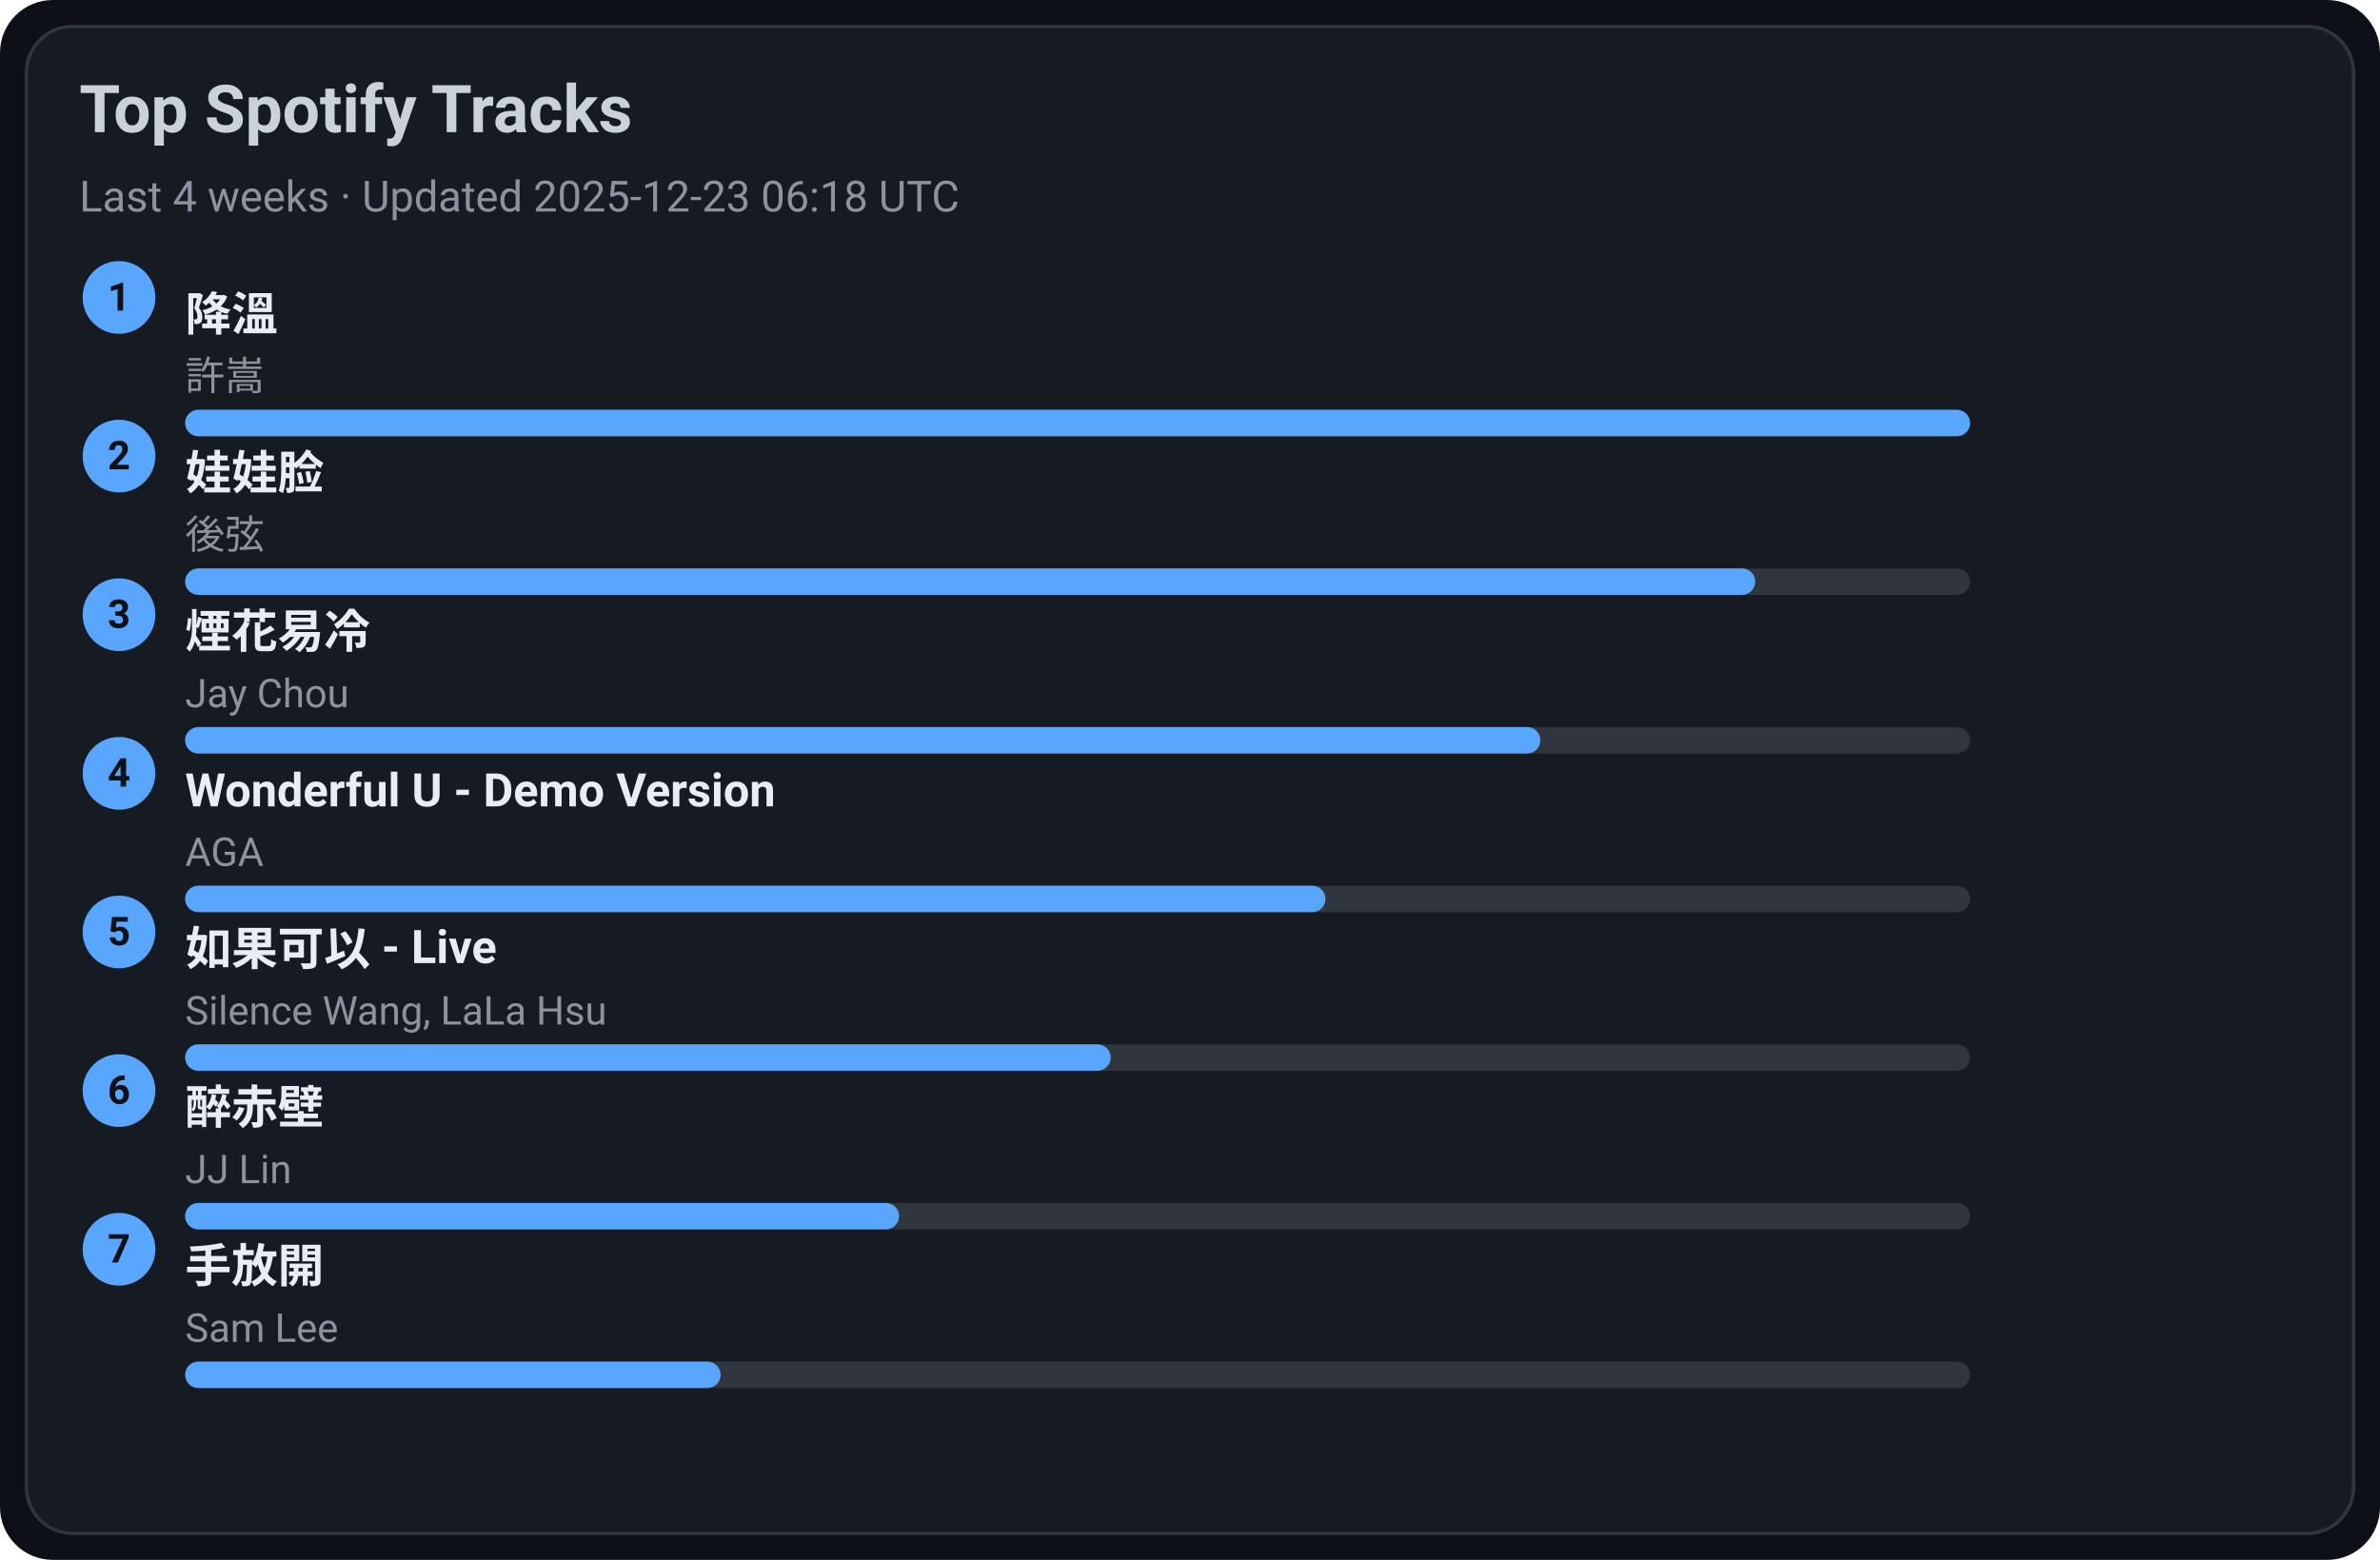
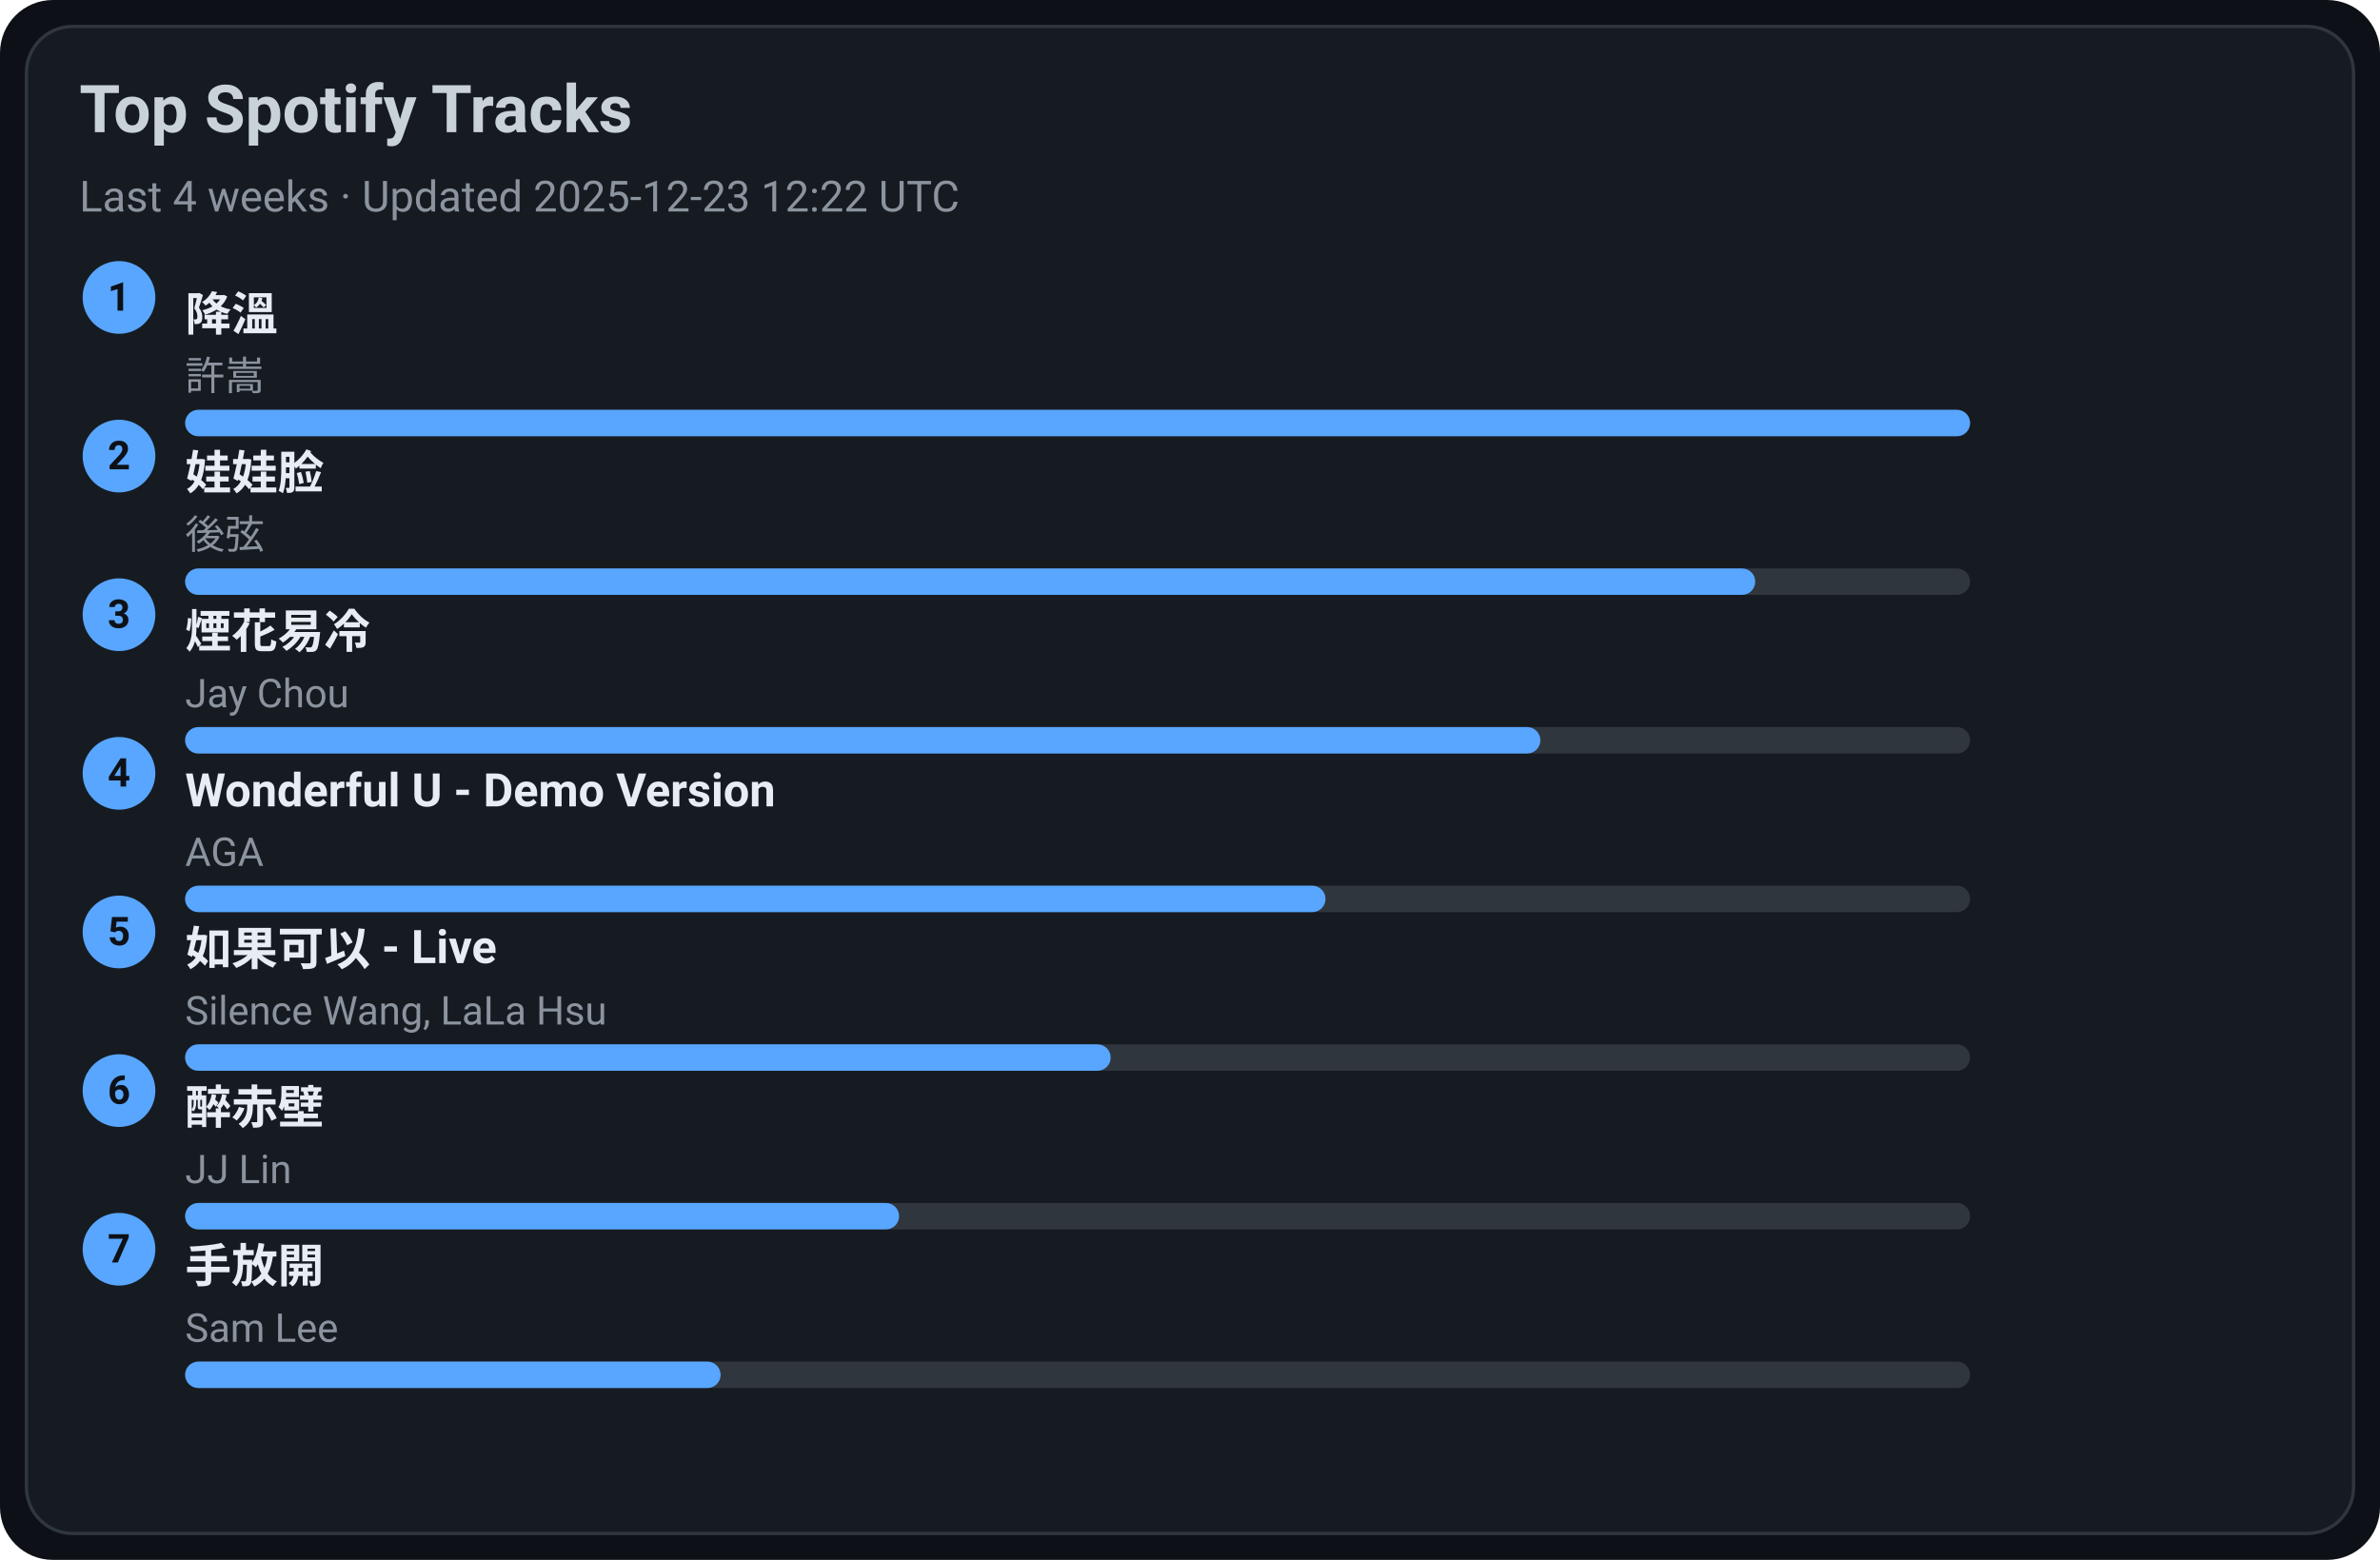
<svg xmlns="http://www.w3.org/2000/svg" width="720" height="472" viewBox="0 0 720 472">
  <style>text{font-family:-apple-system,BlinkMacSystemFont,Segoe UI,Roboto,Ubuntu,Helvetica Neue,Arial,Noto Sans,sans-serif}</style>
  <rect width="720" height="472" rx="16" fill="#0d1117" />
  <rect x="8" y="8" width="704" height="456" rx="14" fill="#161b22" stroke="#30363d" />
  <text x="24" y="40" font-size="20" fill="#c9d1d9" font-weight="600">Top Spotify Tracks</text>
-   <text x="24" y="64" font-size="13" fill="#8b949e">Last 4 weeks · Updated 2025-12-23 06:18 UTC</text>
+   <text x="24" y="64" font-size="13" fill="#8b949e">Last 4 weeks · Updated 2025-12-23 12:22 UTC</text>
  <circle cx="36" cy="90" r="11" fill="#58a6ff" />
  <text x="36" y="94" text-anchor="middle" font-size="12" fill="#0d1117" font-weight="700">1</text>
  <a href="https://open.spotify.com/track/2q9uhrOfyOnBa3oWR1PfYT" target="_blank" rel="noopener noreferrer">
    <text x="56" y="100" font-size="14" fill="#e6edf3" font-weight="600">降溫</text>
  </a>
  <text x="56" y="118" font-size="12" fill="#8b949e">許嵩</text>
  <rect x="56" y="124" width="540" height="8" rx="4" fill="#30363d" />
  <rect x="56" y="124" width="540" height="8" rx="4" fill="#58a6ff" />
  <circle cx="36" cy="138" r="11" fill="#58a6ff" />
  <text x="36" y="142" text-anchor="middle" font-size="12" fill="#0d1117" font-weight="700">2</text>
  <a href="https://open.spotify.com/track/08ouEICweFmqfgPJnRIQkE" target="_blank" rel="noopener noreferrer">
    <text x="56" y="148" font-size="14" fill="#e6edf3" font-weight="600">娃娃脸</text>
  </a>
  <text x="56" y="166" font-size="12" fill="#8b949e">後弦</text>
  <rect x="56" y="172" width="540" height="8" rx="4" fill="#30363d" />
  <rect x="56" y="172" width="475" height="8" rx="4" fill="#58a6ff" />
  <circle cx="36" cy="186" r="11" fill="#58a6ff" />
  <text x="36" y="190" text-anchor="middle" font-size="12" fill="#0d1117" font-weight="700">3</text>
  <a href="https://open.spotify.com/track/24beWW0pQCJEF3IVSpIryu" target="_blank" rel="noopener noreferrer">
    <text x="56" y="196" font-size="14" fill="#e6edf3" font-weight="600">煙花易冷</text>
  </a>
  <text x="56" y="214" font-size="12" fill="#8b949e">Jay Chou</text>
  <rect x="56" y="220" width="540" height="8" rx="4" fill="#30363d" />
  <rect x="56" y="220" width="410" height="8" rx="4" fill="#58a6ff" />
  <circle cx="36" cy="234" r="11" fill="#58a6ff" />
  <text x="36" y="238" text-anchor="middle" font-size="12" fill="#0d1117" font-weight="700">4</text>
  <a href="https://open.spotify.com/track/2eSNpIOFoi1Q8wxw6CycXJ" target="_blank" rel="noopener noreferrer">
    <text x="56" y="244" font-size="14" fill="#e6edf3" font-weight="600">Wonderful U - Demo Version</text>
  </a>
  <text x="56" y="262" font-size="12" fill="#8b949e">AGA</text>
  <rect x="56" y="268" width="540" height="8" rx="4" fill="#30363d" />
  <rect x="56" y="268" width="345" height="8" rx="4" fill="#58a6ff" />
  <circle cx="36" cy="282" r="11" fill="#58a6ff" />
  <text x="36" y="286" text-anchor="middle" font-size="12" fill="#0d1117" font-weight="700">5</text>
  <a href="https://open.spotify.com/track/6IF65dJzfmPcX7jwDegwoo" target="_blank" rel="noopener noreferrer">
    <text x="56" y="292" font-size="14" fill="#e6edf3" font-weight="600">如果可以 - Live</text>
  </a>
  <text x="56" y="310" font-size="12" fill="#8b949e">Silence Wang, LaLa Hsu</text>
  <rect x="56" y="316" width="540" height="8" rx="4" fill="#30363d" />
  <rect x="56" y="316" width="280" height="8" rx="4" fill="#58a6ff" />
  <circle cx="36" cy="330" r="11" fill="#58a6ff" />
  <text x="36" y="334" text-anchor="middle" font-size="12" fill="#0d1117" font-weight="700">6</text>
  <a href="https://open.spotify.com/track/69lAYqbyHL1A0gctdLd9WV" target="_blank" rel="noopener noreferrer">
    <text x="56" y="340" font-size="14" fill="#e6edf3" font-weight="600">醉赤壁</text>
  </a>
  <text x="56" y="358" font-size="12" fill="#8b949e">JJ Lin</text>
  <rect x="56" y="364" width="540" height="8" rx="4" fill="#30363d" />
  <rect x="56" y="364" width="216" height="8" rx="4" fill="#58a6ff" />
  <circle cx="36" cy="378" r="11" fill="#58a6ff" />
  <text x="36" y="382" text-anchor="middle" font-size="12" fill="#0d1117" font-weight="700">7</text>
  <a href="https://open.spotify.com/track/2Dd9EXYXI2NNrLG61OtWQv" target="_blank" rel="noopener noreferrer">
    <text x="56" y="388" font-size="14" fill="#e6edf3" font-weight="600">手放開</text>
  </a>
  <text x="56" y="406" font-size="12" fill="#8b949e">Sam Lee</text>
  <rect x="56" y="412" width="540" height="8" rx="4" fill="#30363d" />
  <rect x="56" y="412" width="162" height="8" rx="4" fill="#58a6ff" />
</svg>
